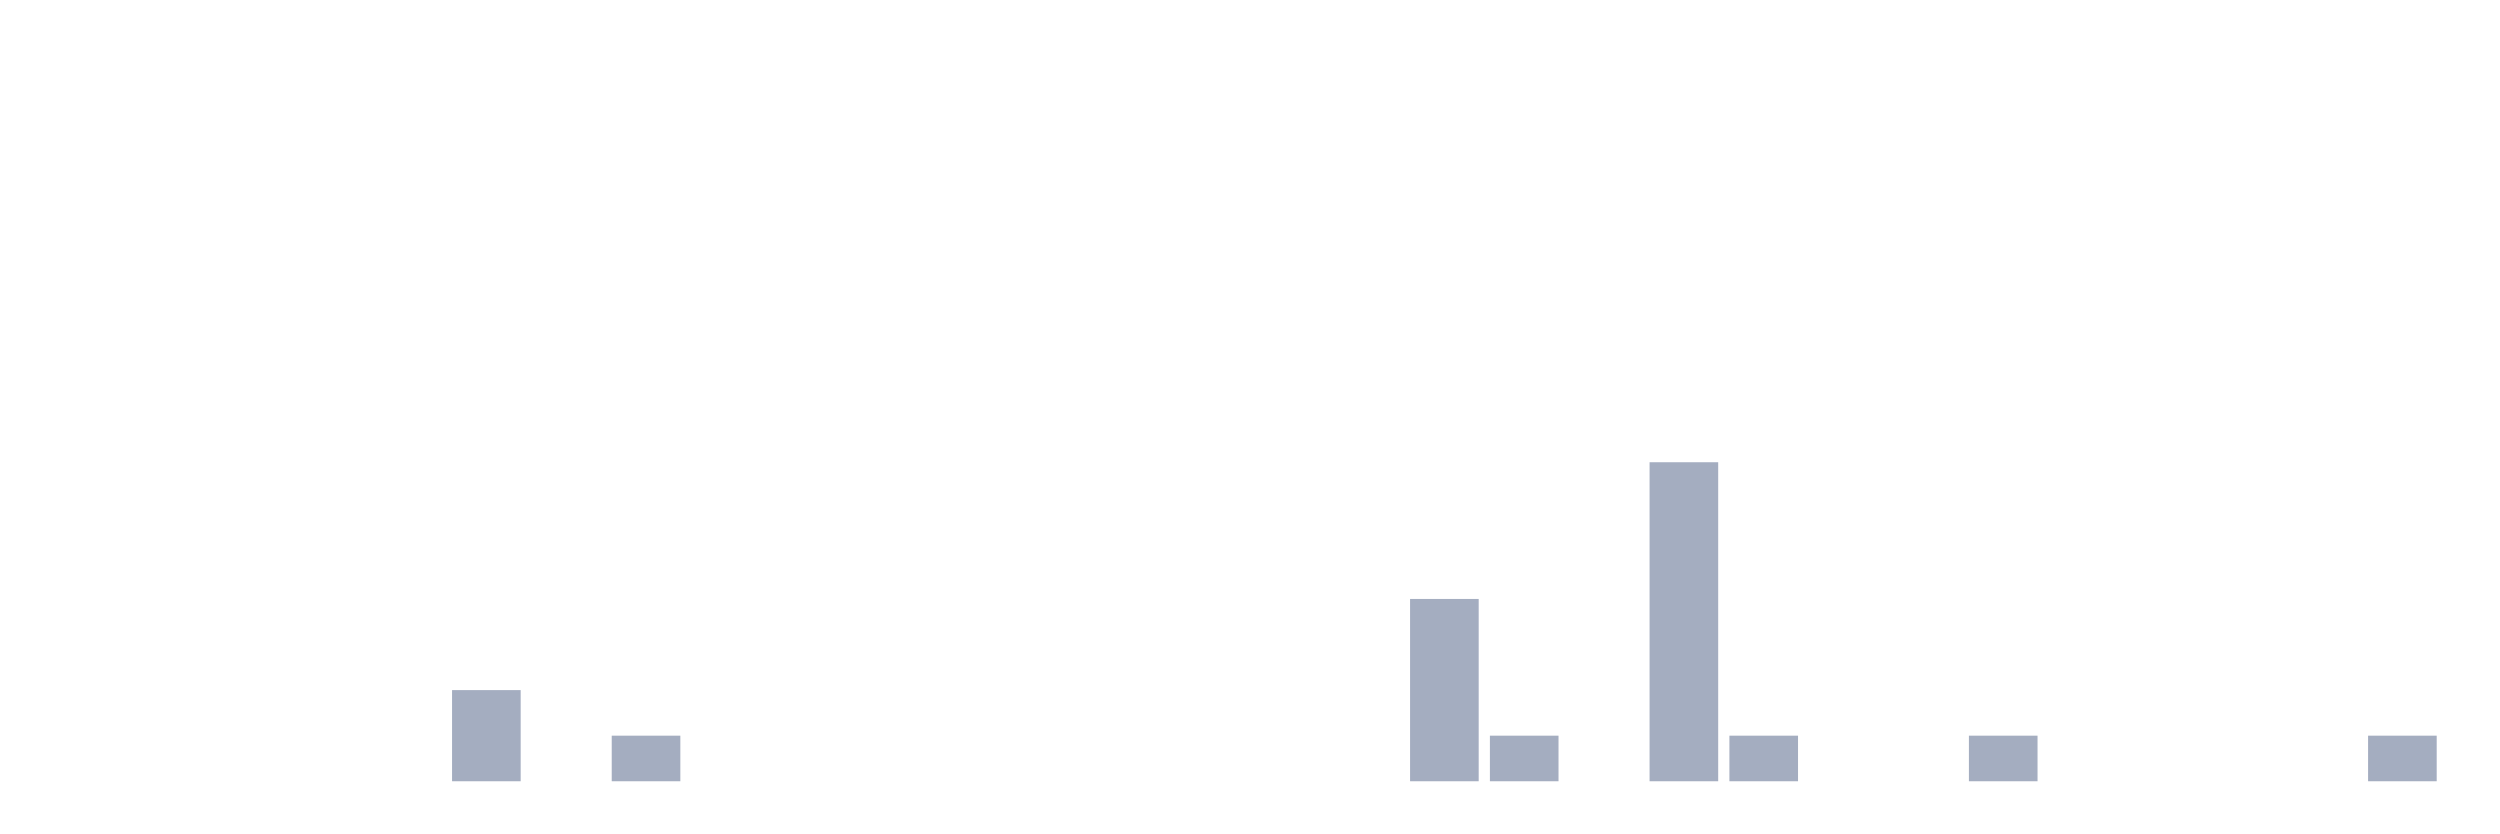
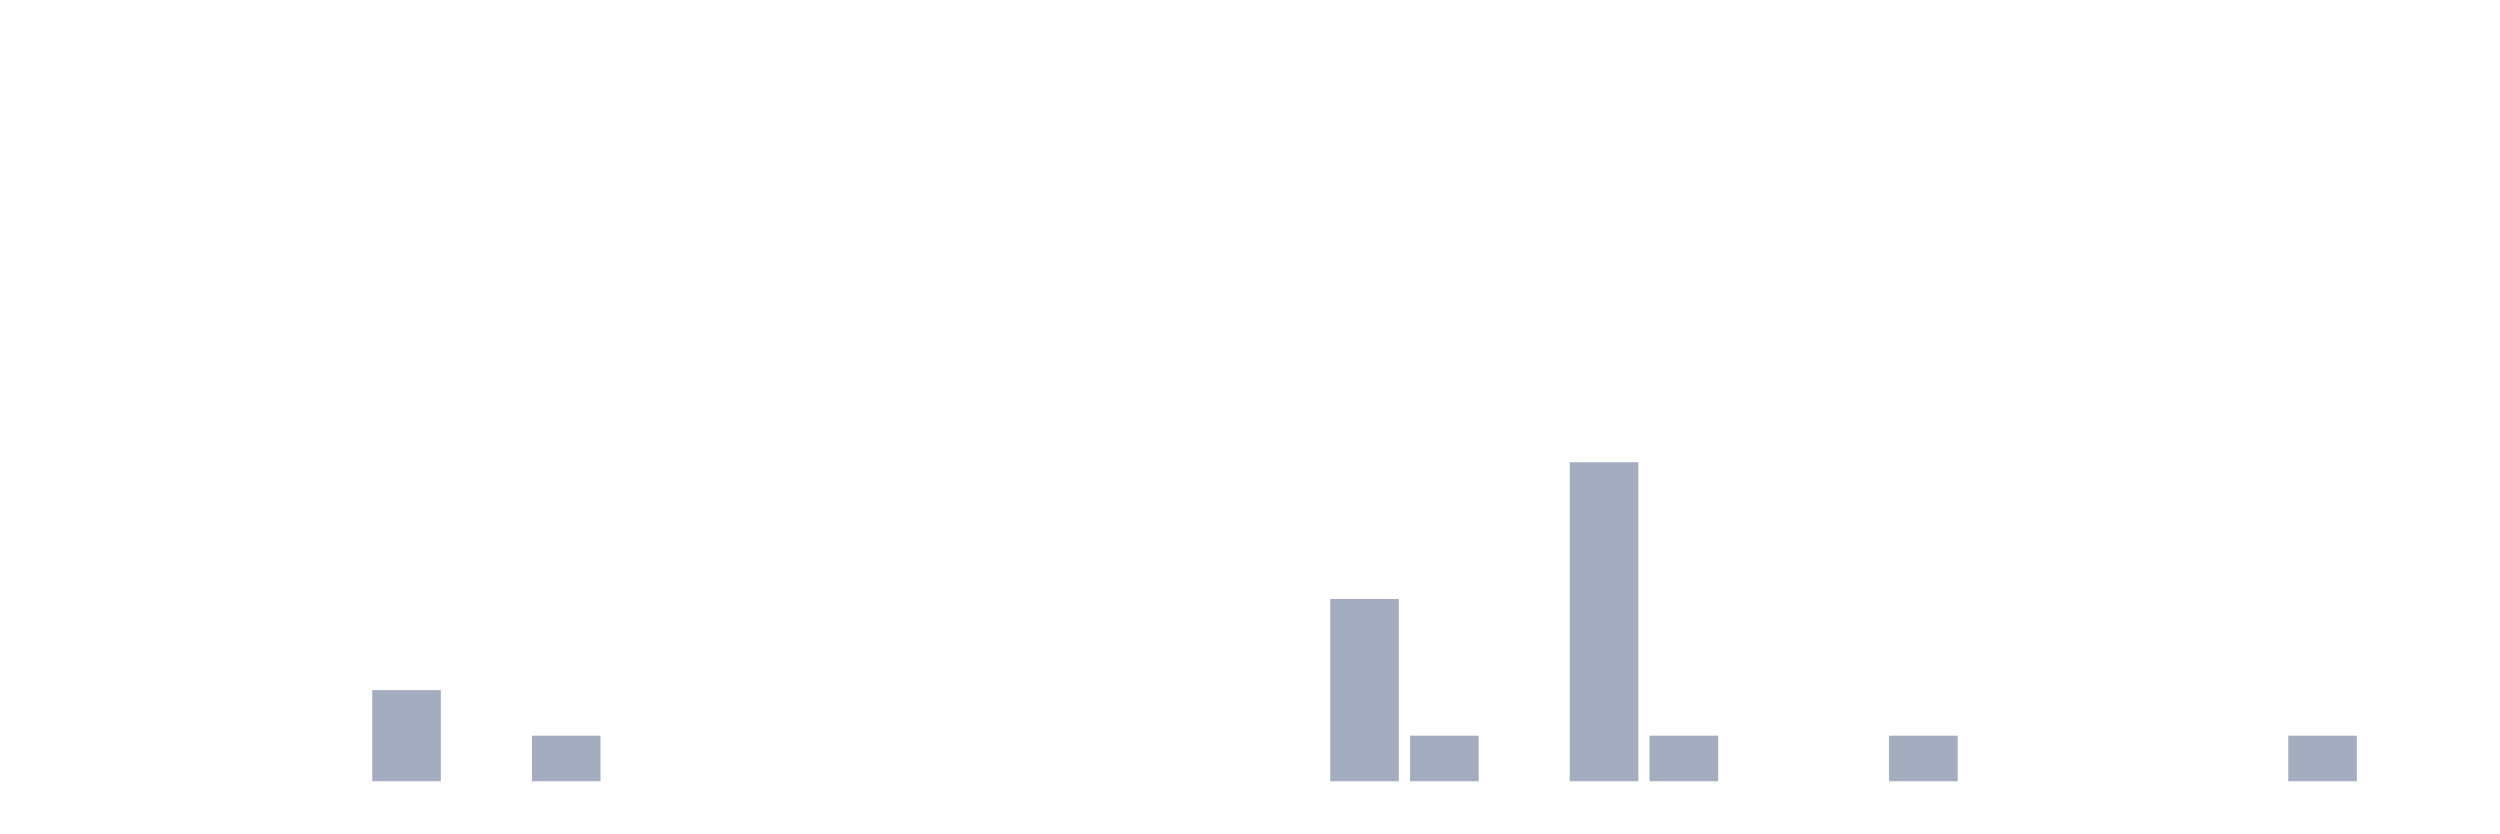
<svg xmlns="http://www.w3.org/2000/svg" viewBox="0 0 480 160">
  <g transform="translate(10,10)">
    <rect class="bar" x="0.153" width="13.175" y="140" height="0" fill="rgb(164,173,192)" />
    <rect class="bar" x="15.482" width="13.175" y="140" height="0" fill="rgb(164,173,192)" />
    <rect class="bar" x="30.81" width="13.175" y="140" height="0" fill="rgb(164,173,192)" />
    <rect class="bar" x="46.138" width="13.175" y="140" height="0" fill="rgb(164,173,192)" />
-     <rect class="bar" x="61.466" width="13.175" y="140" height="0" fill="rgb(164,173,192)" />
-     <rect class="bar" x="76.794" width="13.175" y="122.5" height="17.5" fill="rgb(164,173,192)" />
-     <rect class="bar" x="92.123" width="13.175" y="140" height="0" fill="rgb(164,173,192)" />
-     <rect class="bar" x="107.451" width="13.175" y="131.25" height="8.75" fill="rgb(164,173,192)" />
+     <rect class="bar" x="61.466" width="13.175" y="122.5" height="17.5" fill="rgb(164,173,192)" />
+     <rect class="bar" x="76.794" width="13.175" y="140" height="0" fill="rgb(164,173,192)" />
+     <rect class="bar" x="92.123" width="13.175" y="131.25" height="8.75" fill="rgb(164,173,192)" />
+     <rect class="bar" x="107.451" width="13.175" y="140" height="0" fill="rgb(164,173,192)" />
    <rect class="bar" x="122.779" width="13.175" y="140" height="0" fill="rgb(164,173,192)" />
    <rect class="bar" x="138.107" width="13.175" y="140" height="0" fill="rgb(164,173,192)" />
    <rect class="bar" x="153.436" width="13.175" y="140" height="0" fill="rgb(164,173,192)" />
    <rect class="bar" x="168.764" width="13.175" y="140" height="0" fill="rgb(164,173,192)" />
    <rect class="bar" x="184.092" width="13.175" y="140" height="0" fill="rgb(164,173,192)" />
    <rect class="bar" x="199.42" width="13.175" y="140" height="0" fill="rgb(164,173,192)" />
    <rect class="bar" x="214.748" width="13.175" y="140" height="0" fill="rgb(164,173,192)" />
    <rect class="bar" x="230.077" width="13.175" y="140" height="0" fill="rgb(164,173,192)" />
-     <rect class="bar" x="245.405" width="13.175" y="140" height="0" fill="rgb(164,173,192)" />
-     <rect class="bar" x="260.733" width="13.175" y="105" height="35" fill="rgb(164,173,192)" />
-     <rect class="bar" x="276.061" width="13.175" y="131.25" height="8.75" fill="rgb(164,173,192)" />
-     <rect class="bar" x="291.39" width="13.175" y="140" height="0" fill="rgb(164,173,192)" />
-     <rect class="bar" x="306.718" width="13.175" y="78.75" height="61.25" fill="rgb(164,173,192)" />
-     <rect class="bar" x="322.046" width="13.175" y="131.25" height="8.75" fill="rgb(164,173,192)" />
+     <rect class="bar" x="245.405" width="13.175" y="105" height="35" fill="rgb(164,173,192)" />
+     <rect class="bar" x="260.733" width="13.175" y="131.25" height="8.75" fill="rgb(164,173,192)" />
+     <rect class="bar" x="276.061" width="13.175" y="140" height="0" fill="rgb(164,173,192)" />
+     <rect class="bar" x="291.39" width="13.175" y="78.75" height="61.25" fill="rgb(164,173,192)" />
+     <rect class="bar" x="306.718" width="13.175" y="131.25" height="8.75" fill="rgb(164,173,192)" />
+     <rect class="bar" x="322.046" width="13.175" y="140" height="0" fill="rgb(164,173,192)" />
    <rect class="bar" x="337.374" width="13.175" y="140" height="0" fill="rgb(164,173,192)" />
-     <rect class="bar" x="352.702" width="13.175" y="140" height="0" fill="rgb(164,173,192)" />
-     <rect class="bar" x="368.031" width="13.175" y="131.25" height="8.75" fill="rgb(164,173,192)" />
+     <rect class="bar" x="352.702" width="13.175" y="131.25" height="8.75" fill="rgb(164,173,192)" />
+     <rect class="bar" x="368.031" width="13.175" y="140" height="0" fill="rgb(164,173,192)" />
    <rect class="bar" x="383.359" width="13.175" y="140" height="0" fill="rgb(164,173,192)" />
    <rect class="bar" x="398.687" width="13.175" y="140" height="0" fill="rgb(164,173,192)" />
    <rect class="bar" x="414.015" width="13.175" y="140" height="0" fill="rgb(164,173,192)" />
-     <rect class="bar" x="429.344" width="13.175" y="140" height="0" fill="rgb(164,173,192)" />
-     <rect class="bar" x="444.672" width="13.175" y="131.25" height="8.75" fill="rgb(164,173,192)" />
+     <rect class="bar" x="429.344" width="13.175" y="131.25" height="8.75" fill="rgb(164,173,192)" />
+     <rect class="bar" x="444.672" width="13.175" y="140" height="0" fill="rgb(164,173,192)" />
  </g>
</svg>
